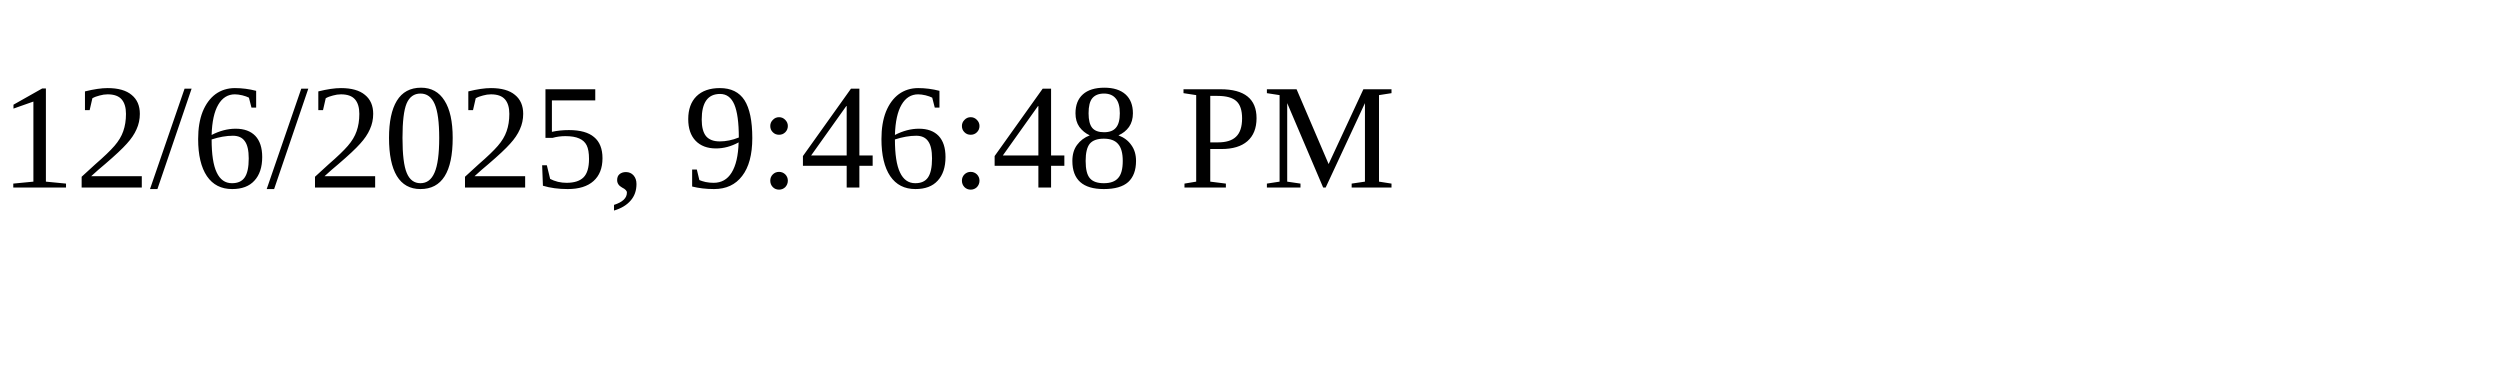
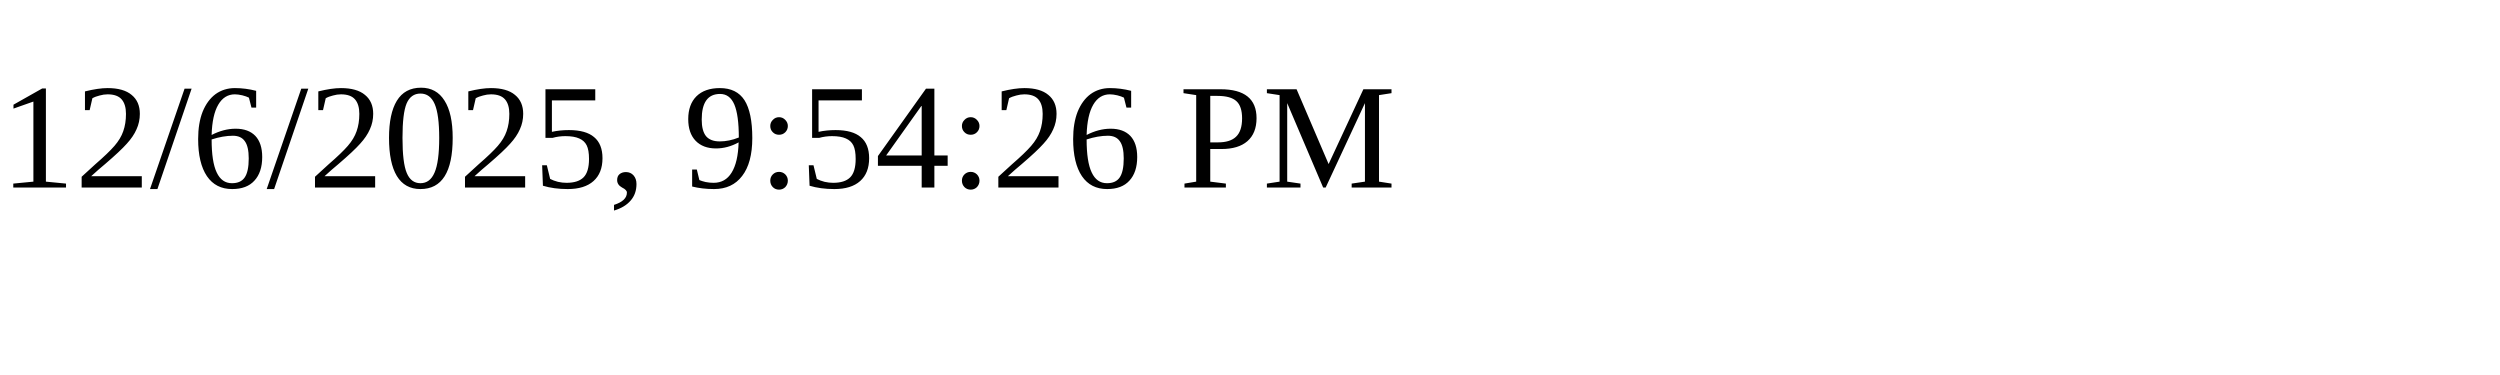
<svg xmlns="http://www.w3.org/2000/svg" height="30" width="200">
-   <text x="0" y="15">12/6/2025, 9:46:48 PM</text>
+   <text x="0" y="15">12/6/2025, 9:54:26 PM</text>
</svg>
